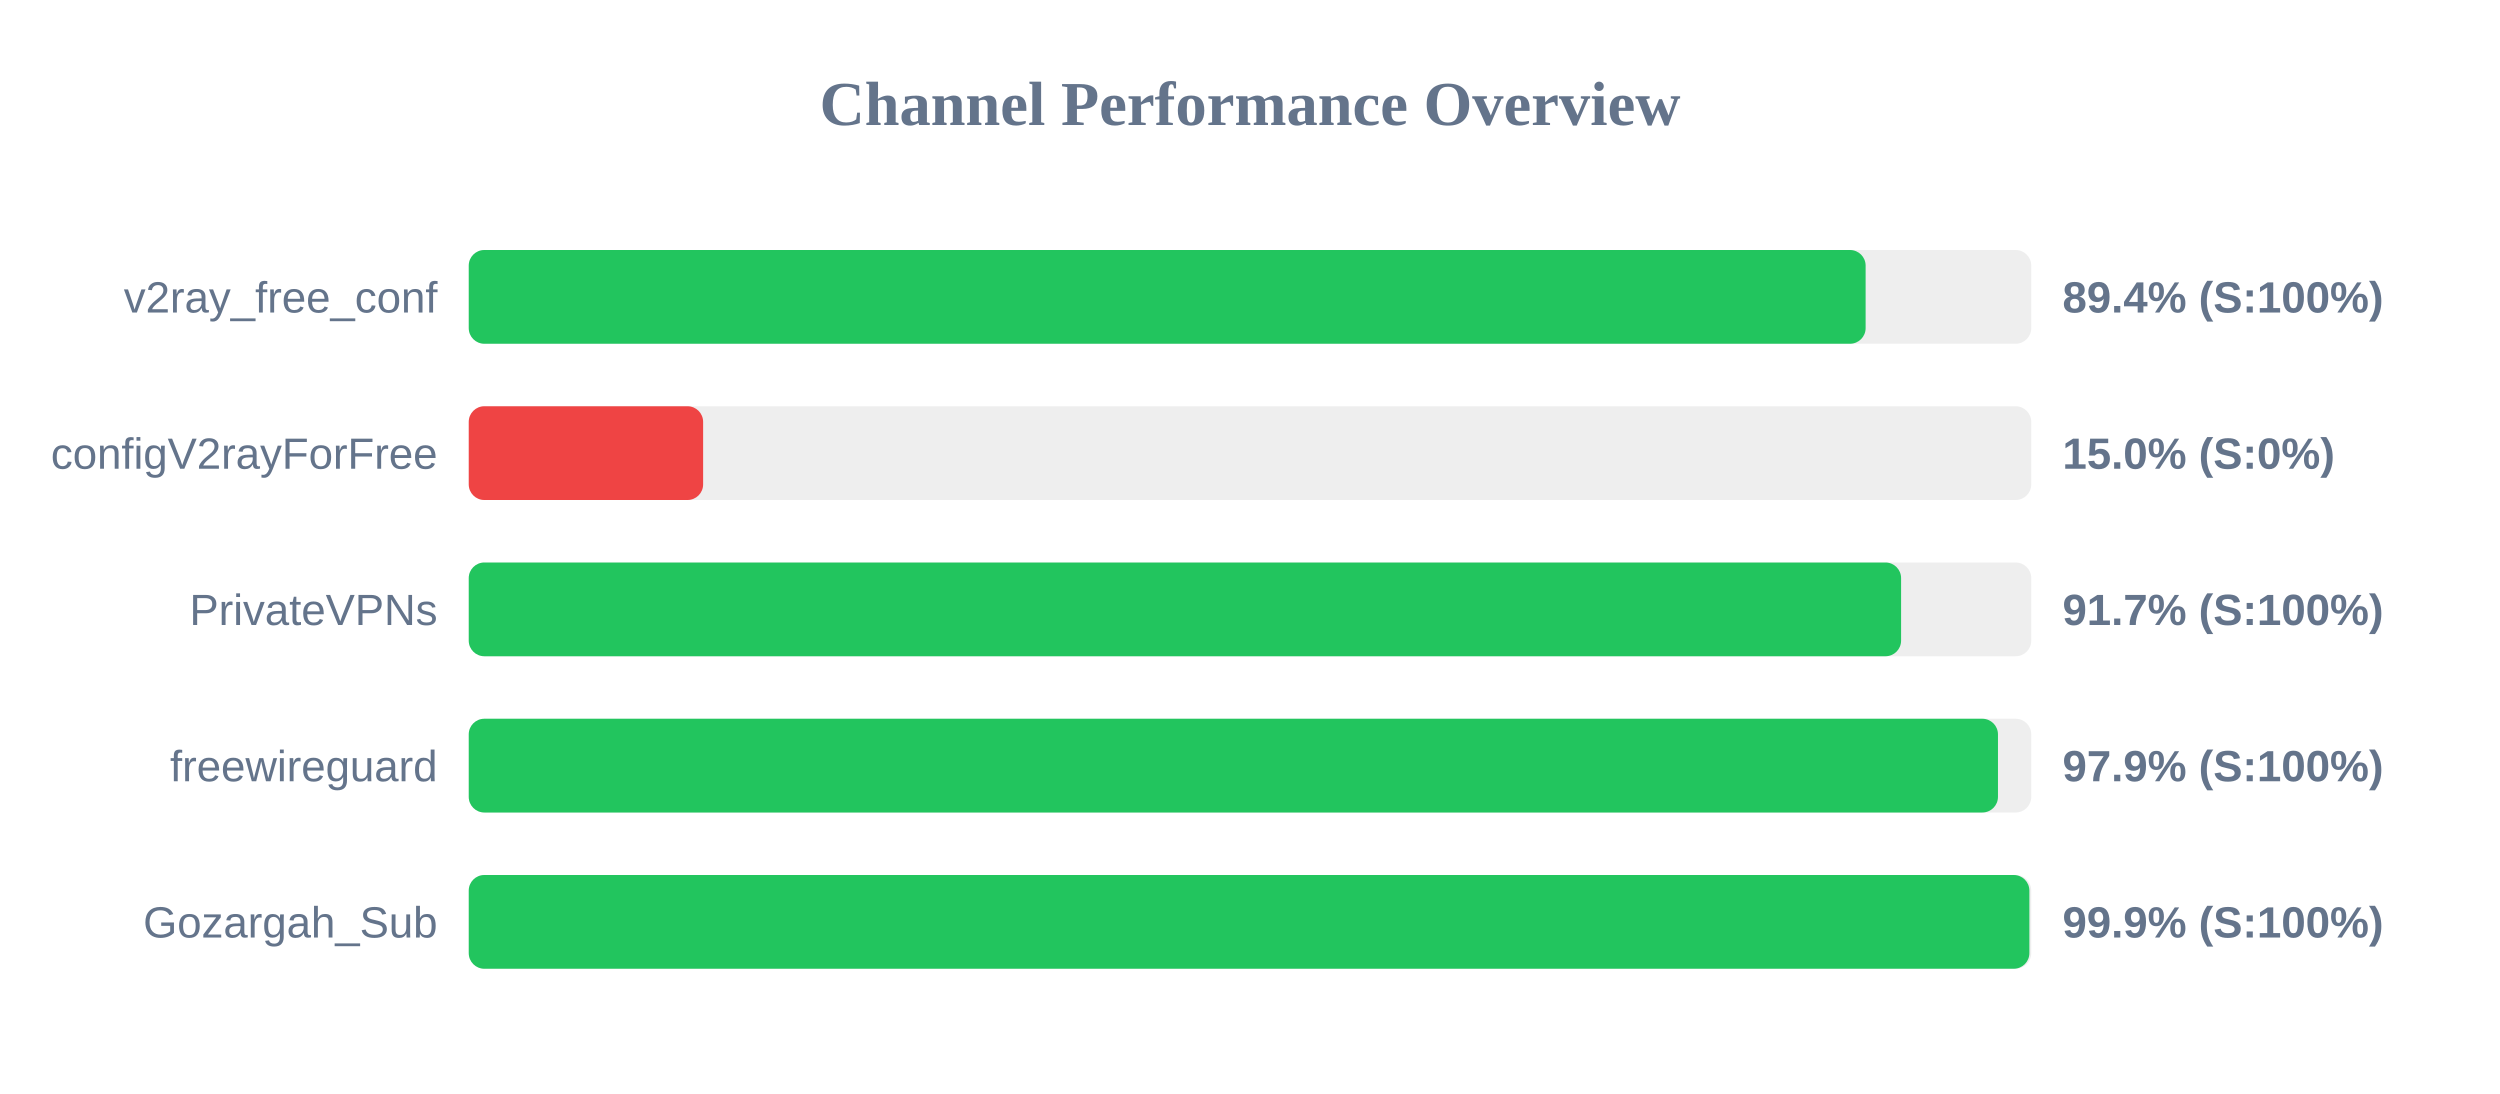
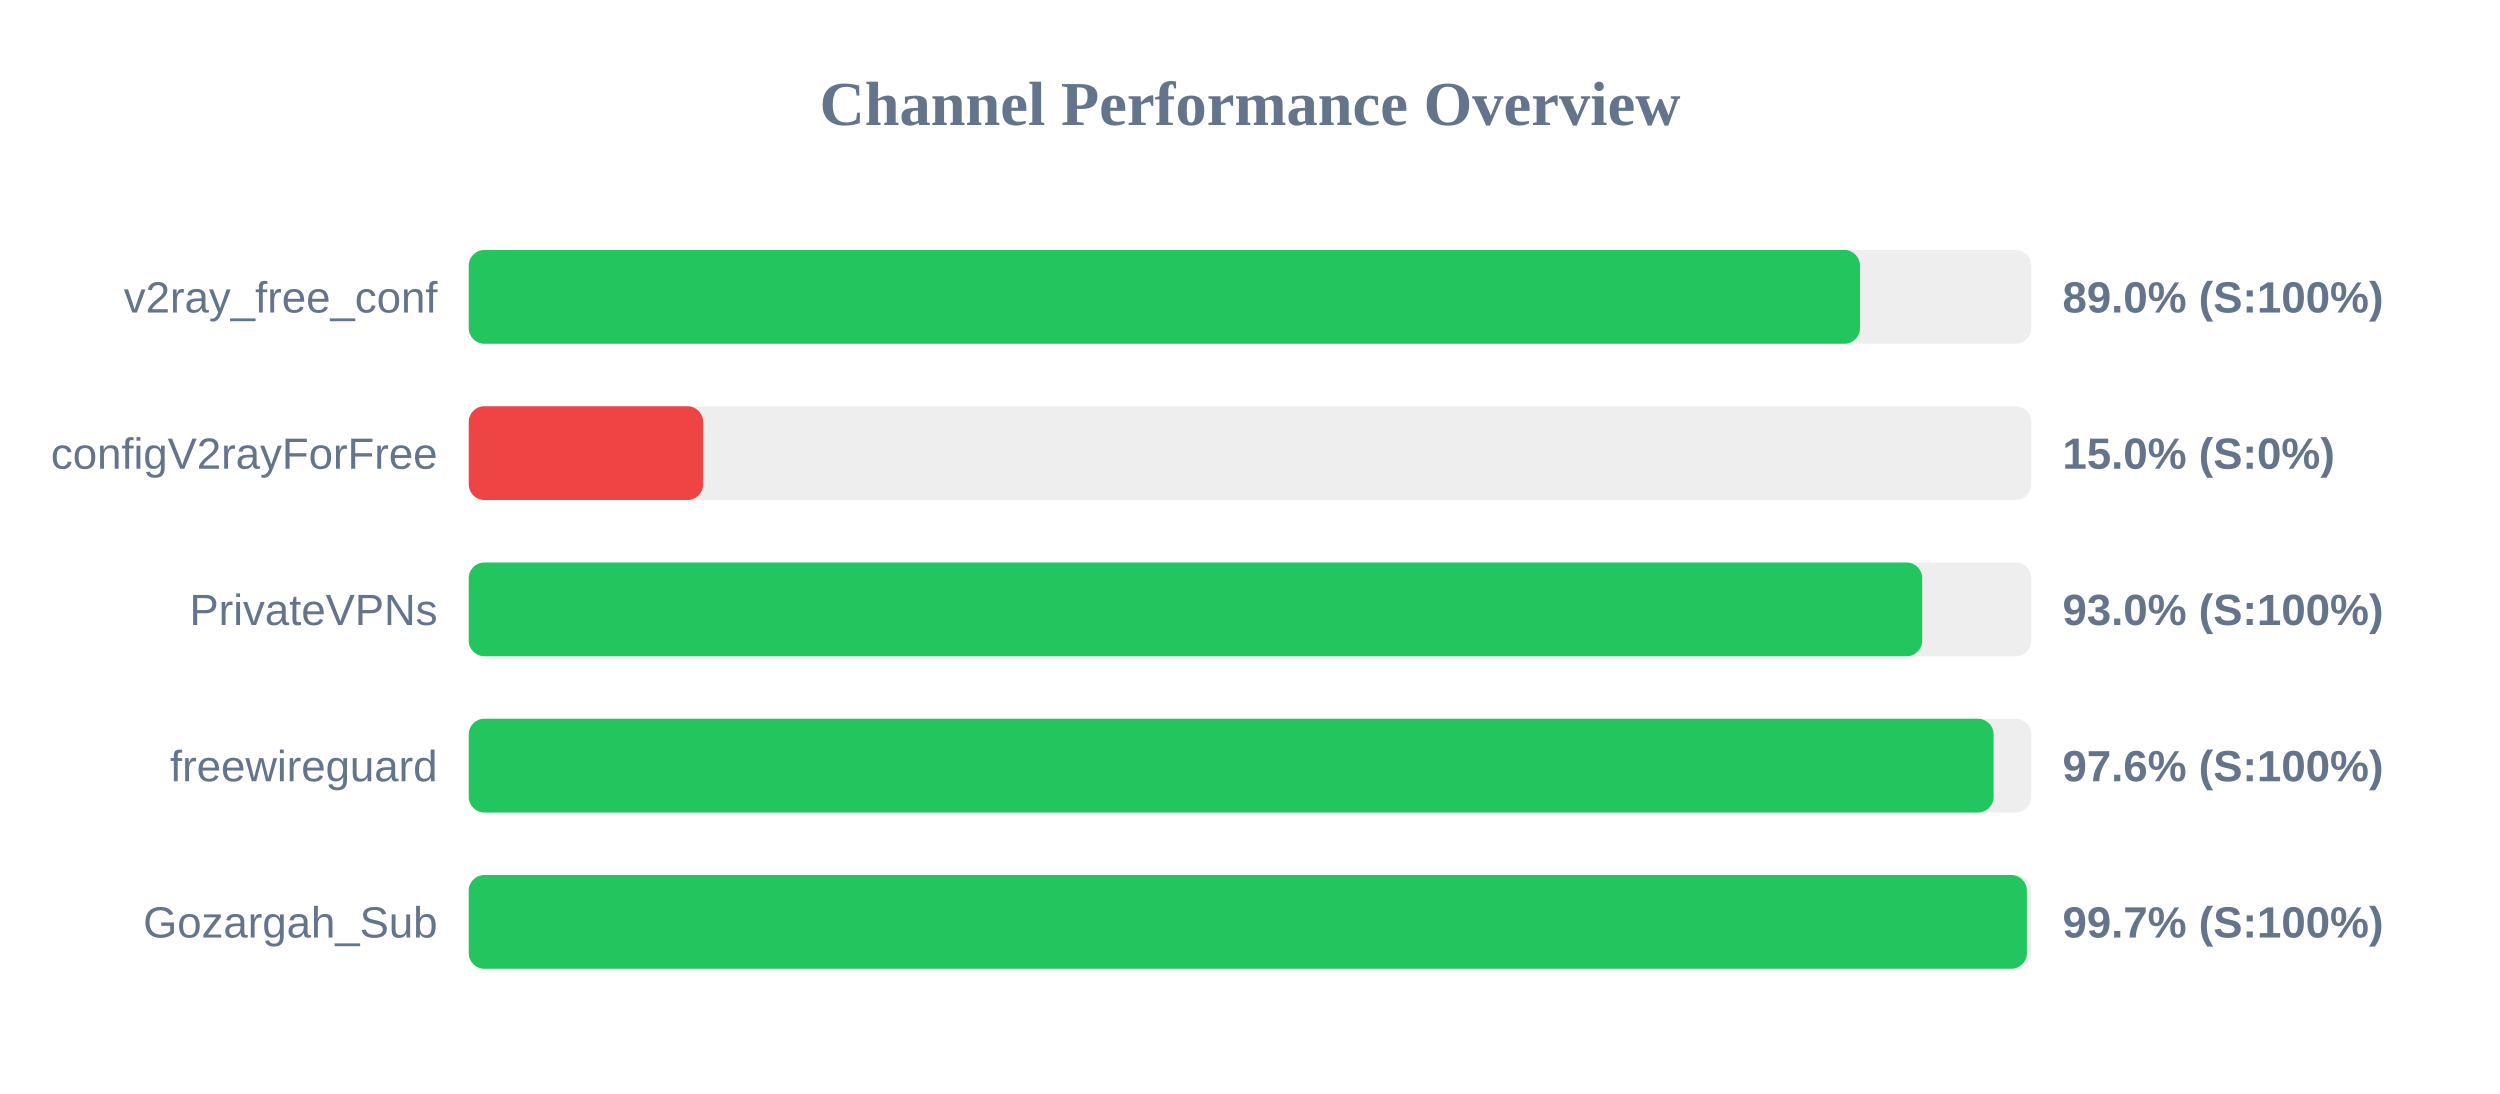
<svg xmlns="http://www.w3.org/2000/svg" width="800" height="350" version="1.1">
  <style>
        .row { font: 14px Arial; fill: #64748b; }
        .score { font: bold 14px Arial; fill: #64748b; }
    </style>
  <text x="400" y="40" text-anchor="middle" font-size="20px" font-weight="bold" fill="#64748b">Channel Performance Overview</text>
  <rect x="150" y="80" width="500" height="30" fill="#eee" rx="5" />
-   <rect x="150" y="80" width="447.0" height="30" fill="#22c55e" rx="5" />
+   <rect x="150" y="80" width="445.2" height="30" fill="#22c55e" rx="5" />
  <text x="140" y="100" text-anchor="end" class="row">v2ray_free_conf</text>
-   <text x="660" y="100" text-anchor="start" class="score">89.4% (S:100%)</text>
+   <text x="660" y="100" text-anchor="start" class="score">89.0% (S:100%)</text>
  <rect x="150" y="130" width="500" height="30" fill="#eee" rx="5" />
  <rect x="150" y="130" width="75.0" height="30" fill="#ef4444" rx="5" />
  <text x="140" y="150" text-anchor="end" class="row">configV2rayForFree</text>
  <text x="660" y="150" text-anchor="start" class="score">15.0% (S:0%)</text>
  <rect x="150" y="180" width="500" height="30" fill="#eee" rx="5" />
-   <rect x="150" y="180" width="458.35" height="30" fill="#22c55e" rx="5" />
+   <rect x="150" y="180" width="465.1" height="30" fill="#22c55e" rx="5" />
  <text x="140" y="200" text-anchor="end" class="row">PrivateVPNs</text>
-   <text x="660" y="200" text-anchor="start" class="score">91.7% (S:100%)</text>
+   <text x="660" y="200" text-anchor="start" class="score">93.0% (S:100%)</text>
  <rect x="150" y="230" width="500" height="30" fill="#eee" rx="5" />
-   <rect x="150" y="230" width="489.35" height="30" fill="#22c55e" rx="5" />
+   <rect x="150" y="230" width="487.95" height="30" fill="#22c55e" rx="5" />
  <text x="140" y="250" text-anchor="end" class="row">freewireguard</text>
-   <text x="660" y="250" text-anchor="start" class="score">97.9% (S:100%)</text>
+   <text x="660" y="250" text-anchor="start" class="score">97.6% (S:100%)</text>
  <rect x="150" y="280" width="500" height="30" fill="#eee" rx="5" />
-   <rect x="150" y="280" width="499.4" height="30" fill="#22c55e" rx="5" />
+   <rect x="150" y="280" width="498.6" height="30" fill="#22c55e" rx="5" />
  <text x="140" y="300" text-anchor="end" class="row">Gozargah_Sub</text>
-   <text x="660" y="300" text-anchor="start" class="score">99.9% (S:100%)</text>
+   <text x="660" y="300" text-anchor="start" class="score">99.7% (S:100%)</text>
</svg>
